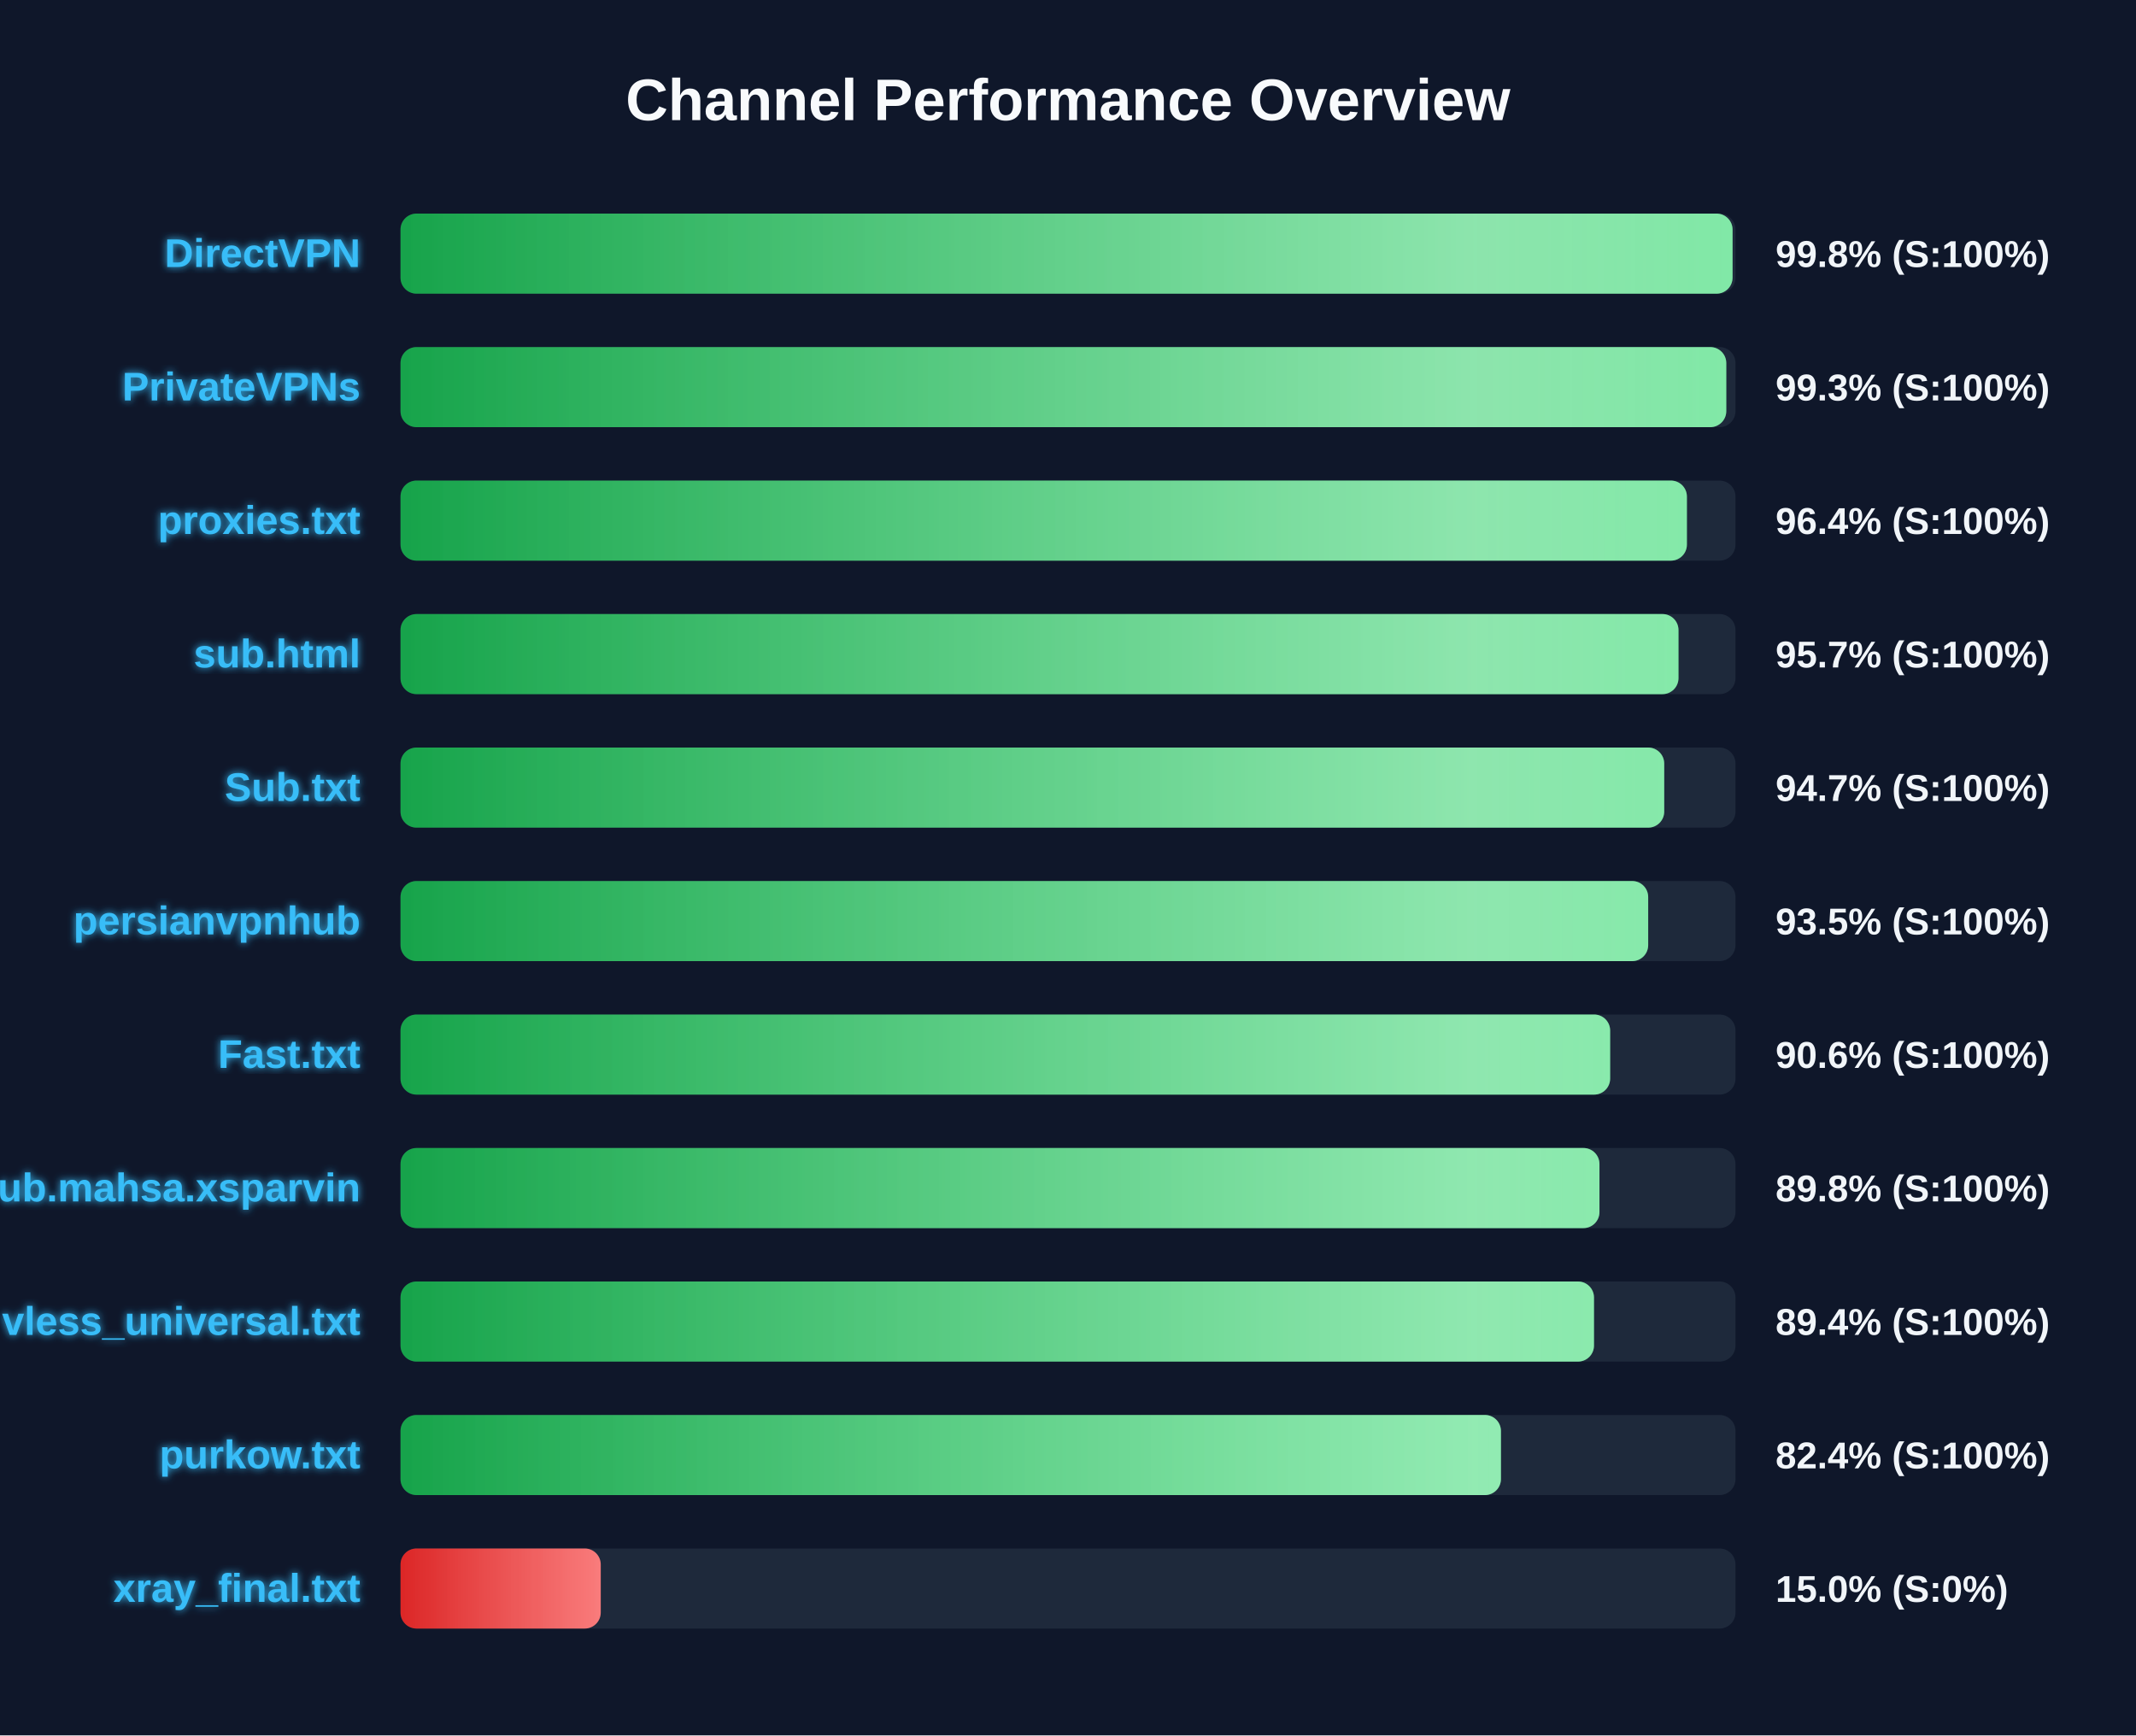
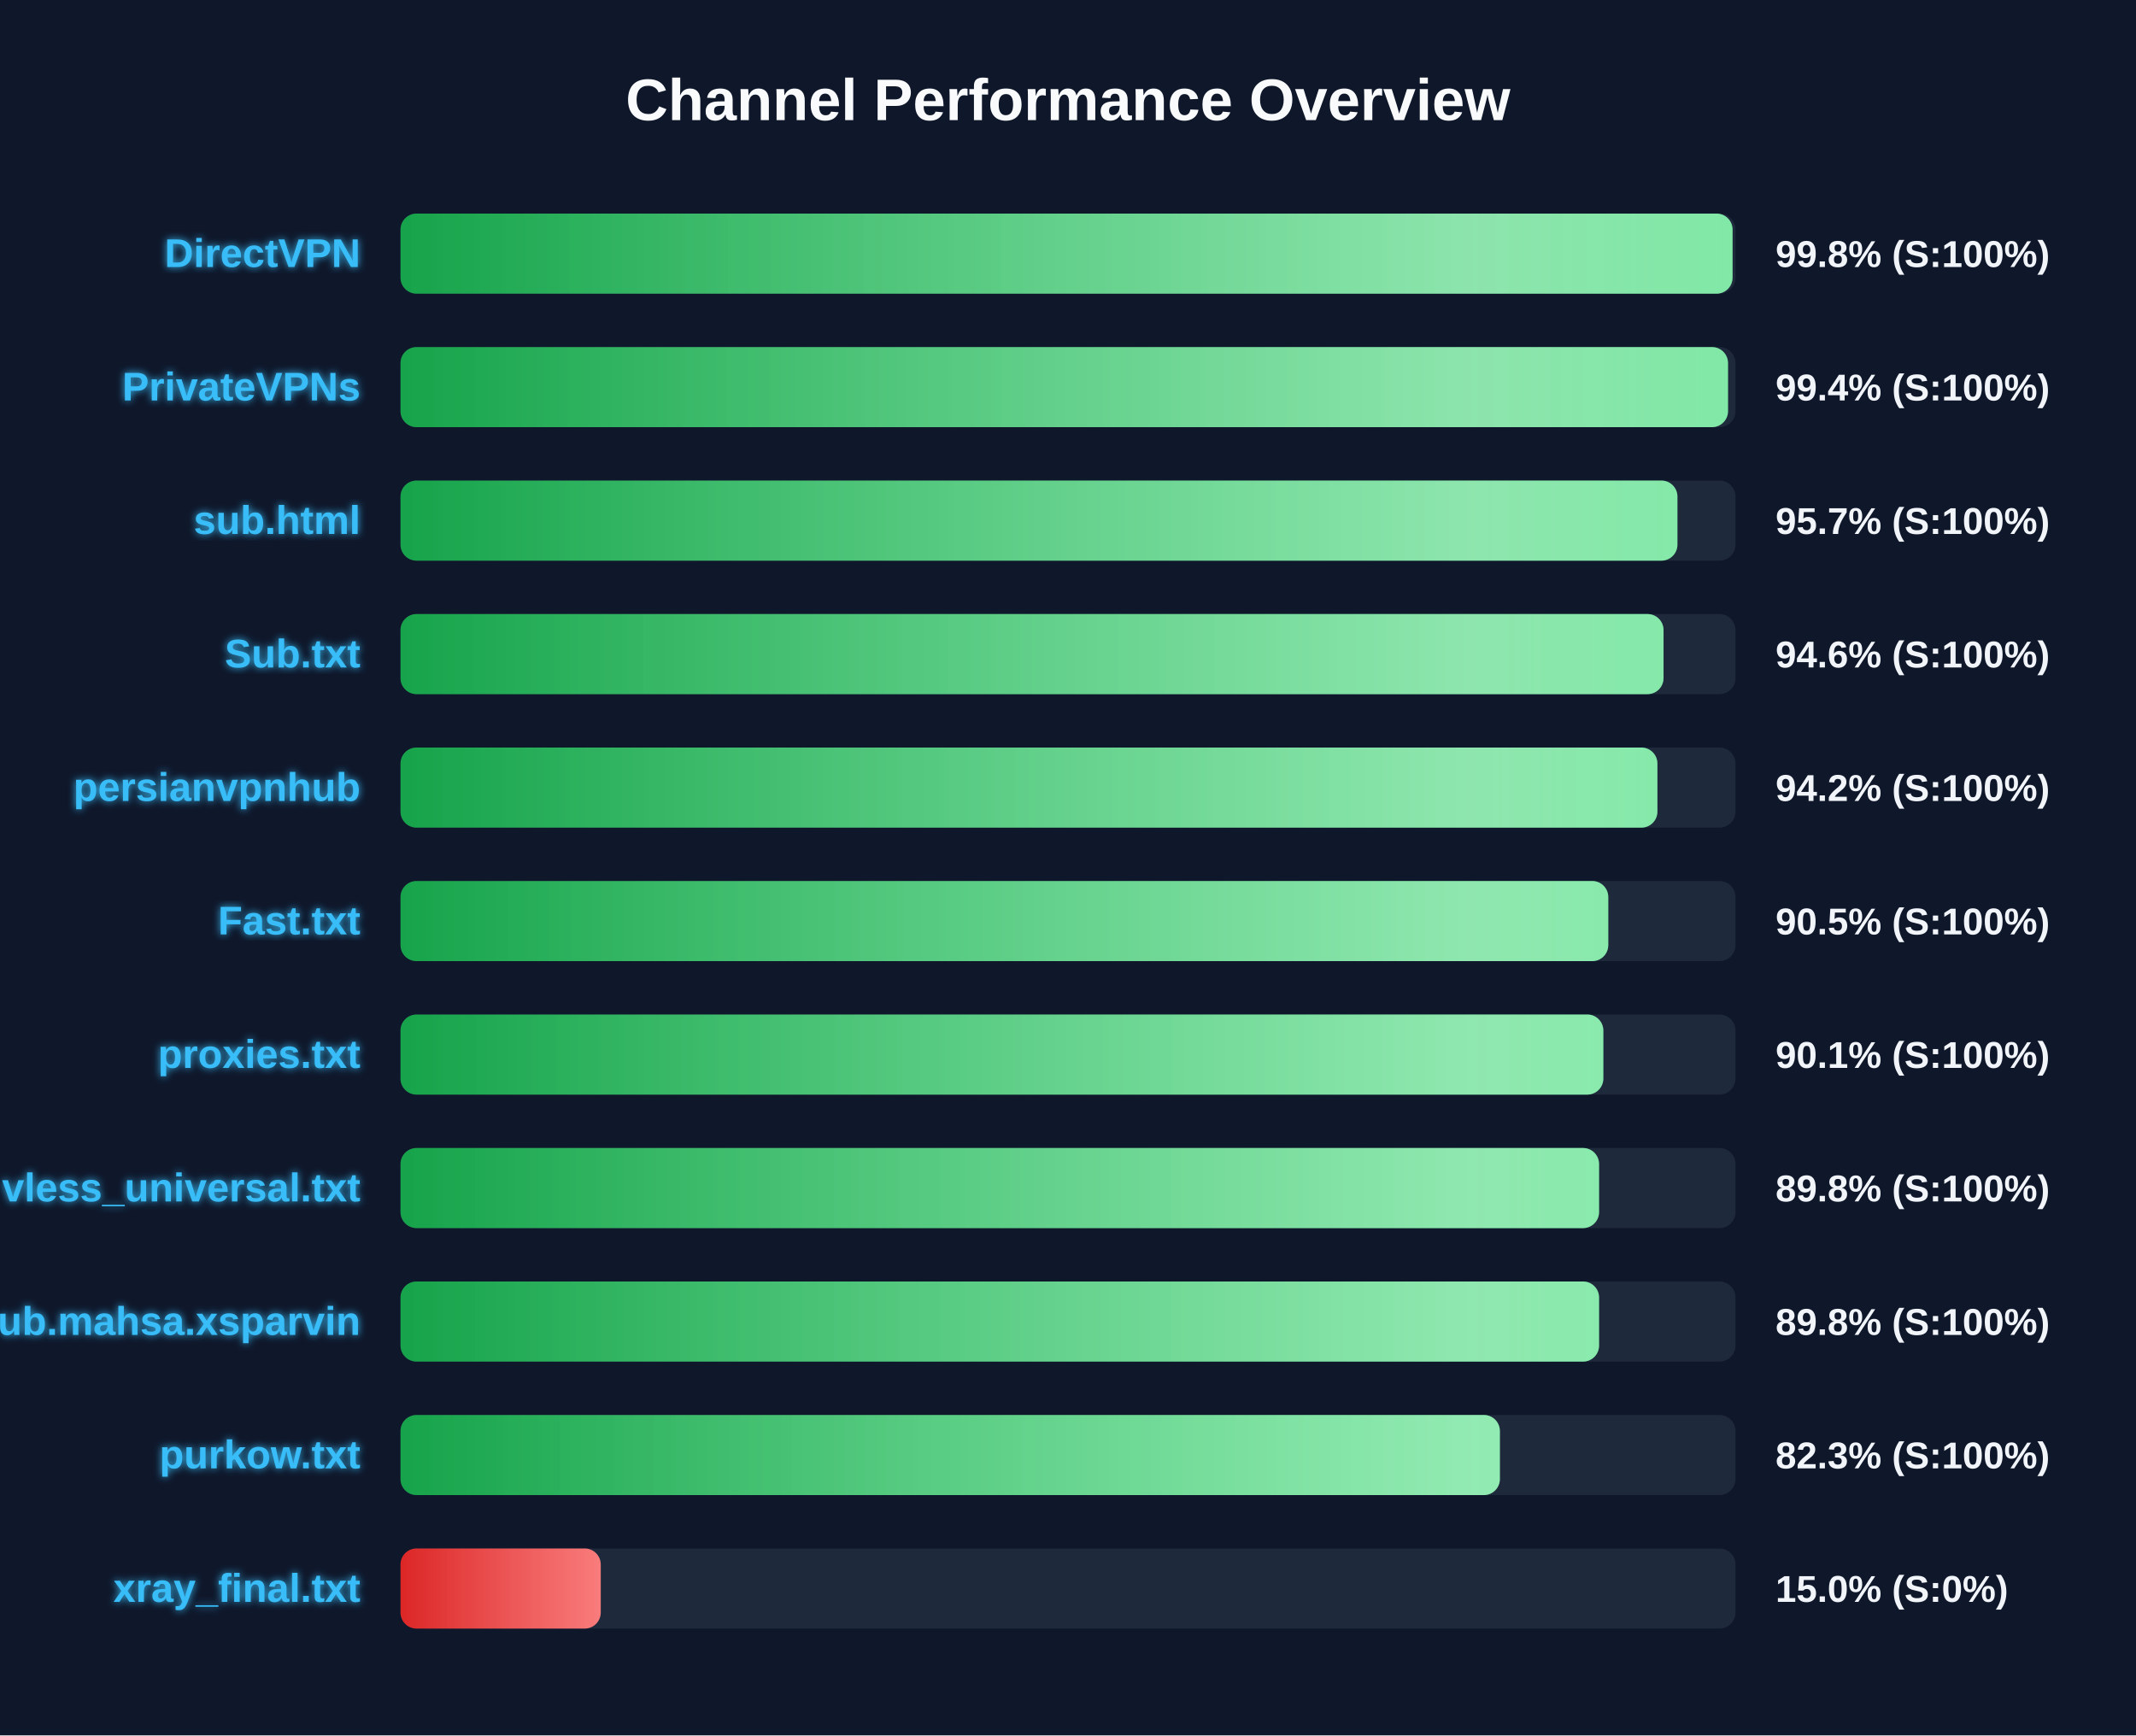
<svg xmlns="http://www.w3.org/2000/svg" width="800" height="650" version="1.1">
  <defs>
    <linearGradient id="grad-green" x1="0%" y1="0%" x2="100%" y2="0%">
      <stop offset="0%" stop-color="#16a34a" />
      <stop offset="100%" stop-color="#4ade80" />
    </linearGradient>
    <linearGradient id="grad-yellow" x1="0%" y1="0%" x2="100%" y2="0%">
      <stop offset="0%" stop-color="#ca8a04" />
      <stop offset="100%" stop-color="#fde047" />
    </linearGradient>
    <linearGradient id="grad-red" x1="0%" y1="0%" x2="100%" y2="0%">
      <stop offset="0%" stop-color="#dc2626" />
      <stop offset="100%" stop-color="#f87171" />
    </linearGradient>
    <linearGradient id="shimmer" x1="0%" y1="0%" x2="100%" y2="0%">
      <stop offset="0%" stop-color="rgba(255,255,255,0)" />
      <stop offset="50%" stop-color="rgba(255,255,255,0.4)" />
      <stop offset="100%" stop-color="rgba(255,255,255,0)" />
    </linearGradient>
    <filter id="glow" x="-20%" y="-20%" width="140%" height="140%">
      <feGaussianBlur stdDeviation="1.5" result="blur" />
      <feComposite in="SourceGraphic" in2="blur" operator="over" />
    </filter>
  </defs>
  <style>
        .bg-rect { fill: #0f172a; }
        .title { font: bold 22px 'Segoe UI', Arial, sans-serif; fill: #f8fafc; }
        .row { font: bold 15px 'Segoe UI', Arial, sans-serif; fill: #38bdf8; filter: url(#glow); }
        .score { font: bold 14px 'Segoe UI', Arial, sans-serif; fill: #f1f5f9; }
        @keyframes shimmer-anim {
            0% { transform: translateX(-100%); }
            100% { transform: translateX(200%); }
        }
        .shimmer-rect {
            animation: shimmer-anim 2.5s infinite linear;
        }
    </style>
  <rect width="100%" height="100%" class="bg-rect" />
  <text x="400" y="45" text-anchor="middle" class="title">Channel Performance Overview</text>
  <rect x="150" y="80" width="500" height="30" fill="#1e293b" rx="6" />
  <clipPath id="clip-0">
    <rect x="150" y="80" width="498.9" height="30" rx="6" />
  </clipPath>
  <rect x="150" y="80" width="498.9" height="30" fill="url(#grad-green)" rx="6" />
  <g clip-path="url(#clip-0)">
    <rect x="150" y="80" width="100%" height="30" fill="url(#shimmer)" class="shimmer-rect" />
  </g>
  <text x="135" y="100" text-anchor="end" class="row">DirectVPN</text>
  <text x="665" y="100" text-anchor="start" class="score">99.8% (S:100%)</text>
  <rect x="150" y="130" width="500" height="30" fill="#1e293b" rx="6" />
  <clipPath id="clip-1">
-     <rect x="150" y="130" width="496.55" height="30" rx="6" />
+     <rect x="150" y="130" width="497.2" height="30" rx="6" />
  </clipPath>
-   <rect x="150" y="130" width="496.55" height="30" fill="url(#grad-green)" rx="6" />
+   <rect x="150" y="130" width="497.2" height="30" fill="url(#grad-green)" rx="6" />
  <g clip-path="url(#clip-1)">
    <rect x="150" y="130" width="100%" height="30" fill="url(#shimmer)" class="shimmer-rect" />
  </g>
  <text x="135" y="150" text-anchor="end" class="row">PrivateVPNs</text>
-   <text x="665" y="150" text-anchor="start" class="score">99.3% (S:100%)</text>
+   <text x="665" y="150" text-anchor="start" class="score">99.4% (S:100%)</text>
  <rect x="150" y="180" width="500" height="30" fill="#1e293b" rx="6" />
  <clipPath id="clip-2">
-     <rect x="150" y="180" width="481.8" height="30" rx="6" />
+     <rect x="150" y="180" width="478.25" height="30" rx="6" />
  </clipPath>
-   <rect x="150" y="180" width="481.8" height="30" fill="url(#grad-green)" rx="6" />
+   <rect x="150" y="180" width="478.25" height="30" fill="url(#grad-green)" rx="6" />
  <g clip-path="url(#clip-2)">
    <rect x="150" y="180" width="100%" height="30" fill="url(#shimmer)" class="shimmer-rect" />
  </g>
-   <text x="135" y="200" text-anchor="end" class="row">proxies.txt</text>
-   <text x="665" y="200" text-anchor="start" class="score">96.4% (S:100%)</text>
+   <text x="135" y="200" text-anchor="end" class="row">sub.html</text>
+   <text x="665" y="200" text-anchor="start" class="score">95.7% (S:100%)</text>
  <rect x="150" y="230" width="500" height="30" fill="#1e293b" rx="6" />
  <clipPath id="clip-3">
-     <rect x="150" y="230" width="478.65" height="30" rx="6" />
+     <rect x="150" y="230" width="473.05" height="30" rx="6" />
  </clipPath>
-   <rect x="150" y="230" width="478.65" height="30" fill="url(#grad-green)" rx="6" />
+   <rect x="150" y="230" width="473.05" height="30" fill="url(#grad-green)" rx="6" />
  <g clip-path="url(#clip-3)">
    <rect x="150" y="230" width="100%" height="30" fill="url(#shimmer)" class="shimmer-rect" />
  </g>
-   <text x="135" y="250" text-anchor="end" class="row">sub.html</text>
-   <text x="665" y="250" text-anchor="start" class="score">95.7% (S:100%)</text>
+   <text x="135" y="250" text-anchor="end" class="row">Sub.txt</text>
+   <text x="665" y="250" text-anchor="start" class="score">94.6% (S:100%)</text>
  <rect x="150" y="280" width="500" height="30" fill="#1e293b" rx="6" />
  <clipPath id="clip-4">
-     <rect x="150" y="280" width="473.3" height="30" rx="6" />
+     <rect x="150" y="280" width="470.75" height="30" rx="6" />
  </clipPath>
-   <rect x="150" y="280" width="473.3" height="30" fill="url(#grad-green)" rx="6" />
+   <rect x="150" y="280" width="470.75" height="30" fill="url(#grad-green)" rx="6" />
  <g clip-path="url(#clip-4)">
    <rect x="150" y="280" width="100%" height="30" fill="url(#shimmer)" class="shimmer-rect" />
  </g>
-   <text x="135" y="300" text-anchor="end" class="row">Sub.txt</text>
-   <text x="665" y="300" text-anchor="start" class="score">94.7% (S:100%)</text>
+   <text x="135" y="300" text-anchor="end" class="row">persianvpnhub</text>
+   <text x="665" y="300" text-anchor="start" class="score">94.2% (S:100%)</text>
  <rect x="150" y="330" width="500" height="30" fill="#1e293b" rx="6" />
  <clipPath id="clip-5">
-     <rect x="150" y="330" width="467.3" height="30" rx="6" />
+     <rect x="150" y="330" width="452.35" height="30" rx="6" />
  </clipPath>
-   <rect x="150" y="330" width="467.3" height="30" fill="url(#grad-green)" rx="6" />
+   <rect x="150" y="330" width="452.35" height="30" fill="url(#grad-green)" rx="6" />
  <g clip-path="url(#clip-5)">
    <rect x="150" y="330" width="100%" height="30" fill="url(#shimmer)" class="shimmer-rect" />
  </g>
-   <text x="135" y="350" text-anchor="end" class="row">persianvpnhub</text>
-   <text x="665" y="350" text-anchor="start" class="score">93.5% (S:100%)</text>
+   <text x="135" y="350" text-anchor="end" class="row">Fast.txt</text>
+   <text x="665" y="350" text-anchor="start" class="score">90.5% (S:100%)</text>
  <rect x="150" y="380" width="500" height="30" fill="#1e293b" rx="6" />
  <clipPath id="clip-6">
-     <rect x="150" y="380" width="453.05" height="30" rx="6" />
+     <rect x="150" y="380" width="450.5" height="30" rx="6" />
  </clipPath>
-   <rect x="150" y="380" width="453.05" height="30" fill="url(#grad-green)" rx="6" />
+   <rect x="150" y="380" width="450.5" height="30" fill="url(#grad-green)" rx="6" />
  <g clip-path="url(#clip-6)">
    <rect x="150" y="380" width="100%" height="30" fill="url(#shimmer)" class="shimmer-rect" />
  </g>
-   <text x="135" y="400" text-anchor="end" class="row">Fast.txt</text>
-   <text x="665" y="400" text-anchor="start" class="score">90.6% (S:100%)</text>
+   <text x="135" y="400" text-anchor="end" class="row">proxies.txt</text>
+   <text x="665" y="400" text-anchor="start" class="score">90.1% (S:100%)</text>
  <rect x="150" y="430" width="500" height="30" fill="#1e293b" rx="6" />
  <clipPath id="clip-7">
-     <rect x="150" y="430" width="449.05" height="30" rx="6" />
+     <rect x="150" y="430" width="448.9" height="30" rx="6" />
  </clipPath>
-   <rect x="150" y="430" width="449.05" height="30" fill="url(#grad-green)" rx="6" />
+   <rect x="150" y="430" width="448.9" height="30" fill="url(#grad-green)" rx="6" />
  <g clip-path="url(#clip-7)">
    <rect x="150" y="430" width="100%" height="30" fill="url(#shimmer)" class="shimmer-rect" />
  </g>
-   <text x="135" y="450" text-anchor="end" class="row">Sub.mahsa.xsparvin</text>
+   <text x="135" y="450" text-anchor="end" class="row">vless_universal.txt</text>
  <text x="665" y="450" text-anchor="start" class="score">89.8% (S:100%)</text>
  <rect x="150" y="480" width="500" height="30" fill="#1e293b" rx="6" />
  <clipPath id="clip-8">
-     <rect x="150" y="480" width="447.0" height="30" rx="6" />
+     <rect x="150" y="480" width="448.9" height="30" rx="6" />
  </clipPath>
-   <rect x="150" y="480" width="447.0" height="30" fill="url(#grad-green)" rx="6" />
+   <rect x="150" y="480" width="448.9" height="30" fill="url(#grad-green)" rx="6" />
  <g clip-path="url(#clip-8)">
    <rect x="150" y="480" width="100%" height="30" fill="url(#shimmer)" class="shimmer-rect" />
  </g>
-   <text x="135" y="500" text-anchor="end" class="row">vless_universal.txt</text>
-   <text x="665" y="500" text-anchor="start" class="score">89.4% (S:100%)</text>
+   <text x="135" y="500" text-anchor="end" class="row">Sub.mahsa.xsparvin</text>
+   <text x="665" y="500" text-anchor="start" class="score">89.8% (S:100%)</text>
  <rect x="150" y="530" width="500" height="30" fill="#1e293b" rx="6" />
  <clipPath id="clip-9">
-     <rect x="150" y="530" width="412.15" height="30" rx="6" />
+     <rect x="150" y="530" width="411.75" height="30" rx="6" />
  </clipPath>
-   <rect x="150" y="530" width="412.15" height="30" fill="url(#grad-green)" rx="6" />
+   <rect x="150" y="530" width="411.75" height="30" fill="url(#grad-green)" rx="6" />
  <g clip-path="url(#clip-9)">
    <rect x="150" y="530" width="100%" height="30" fill="url(#shimmer)" class="shimmer-rect" />
  </g>
  <text x="135" y="550" text-anchor="end" class="row">purkow.txt</text>
-   <text x="665" y="550" text-anchor="start" class="score">82.4% (S:100%)</text>
+   <text x="665" y="550" text-anchor="start" class="score">82.3% (S:100%)</text>
  <rect x="150" y="580" width="500" height="30" fill="#1e293b" rx="6" />
  <clipPath id="clip-10">
    <rect x="150" y="580" width="75.0" height="30" rx="6" />
  </clipPath>
  <rect x="150" y="580" width="75.0" height="30" fill="url(#grad-red)" rx="6" />
  <g clip-path="url(#clip-10)">
    <rect x="150" y="580" width="100%" height="30" fill="url(#shimmer)" class="shimmer-rect" />
  </g>
  <text x="135" y="600" text-anchor="end" class="row">xray_final.txt</text>
  <text x="665" y="600" text-anchor="start" class="score">15.0% (S:0%)</text>
</svg>
